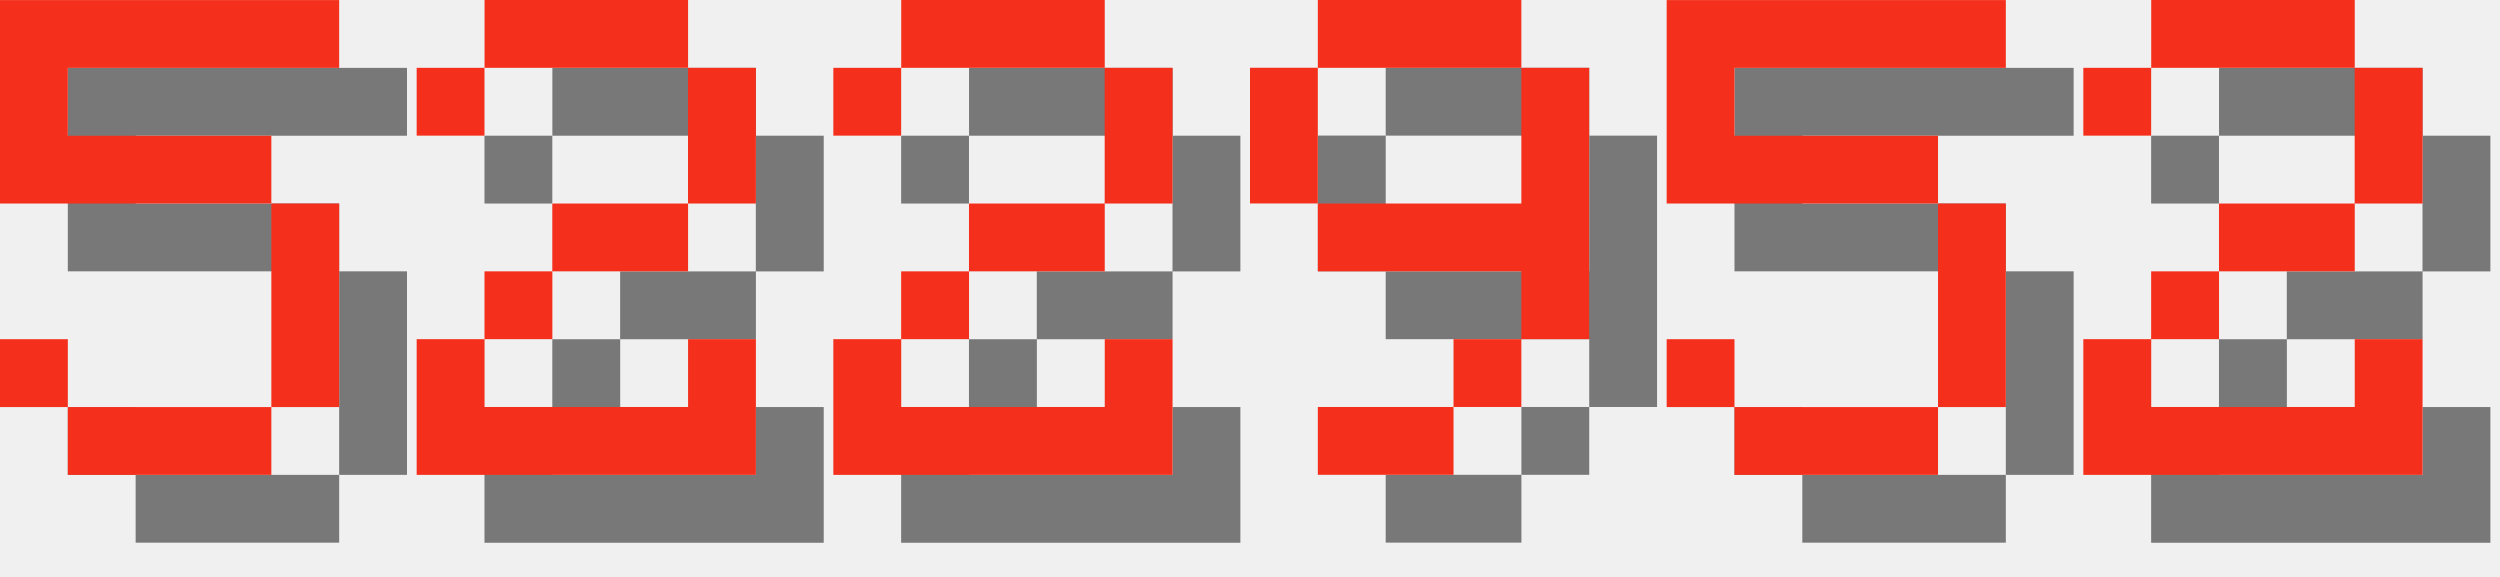
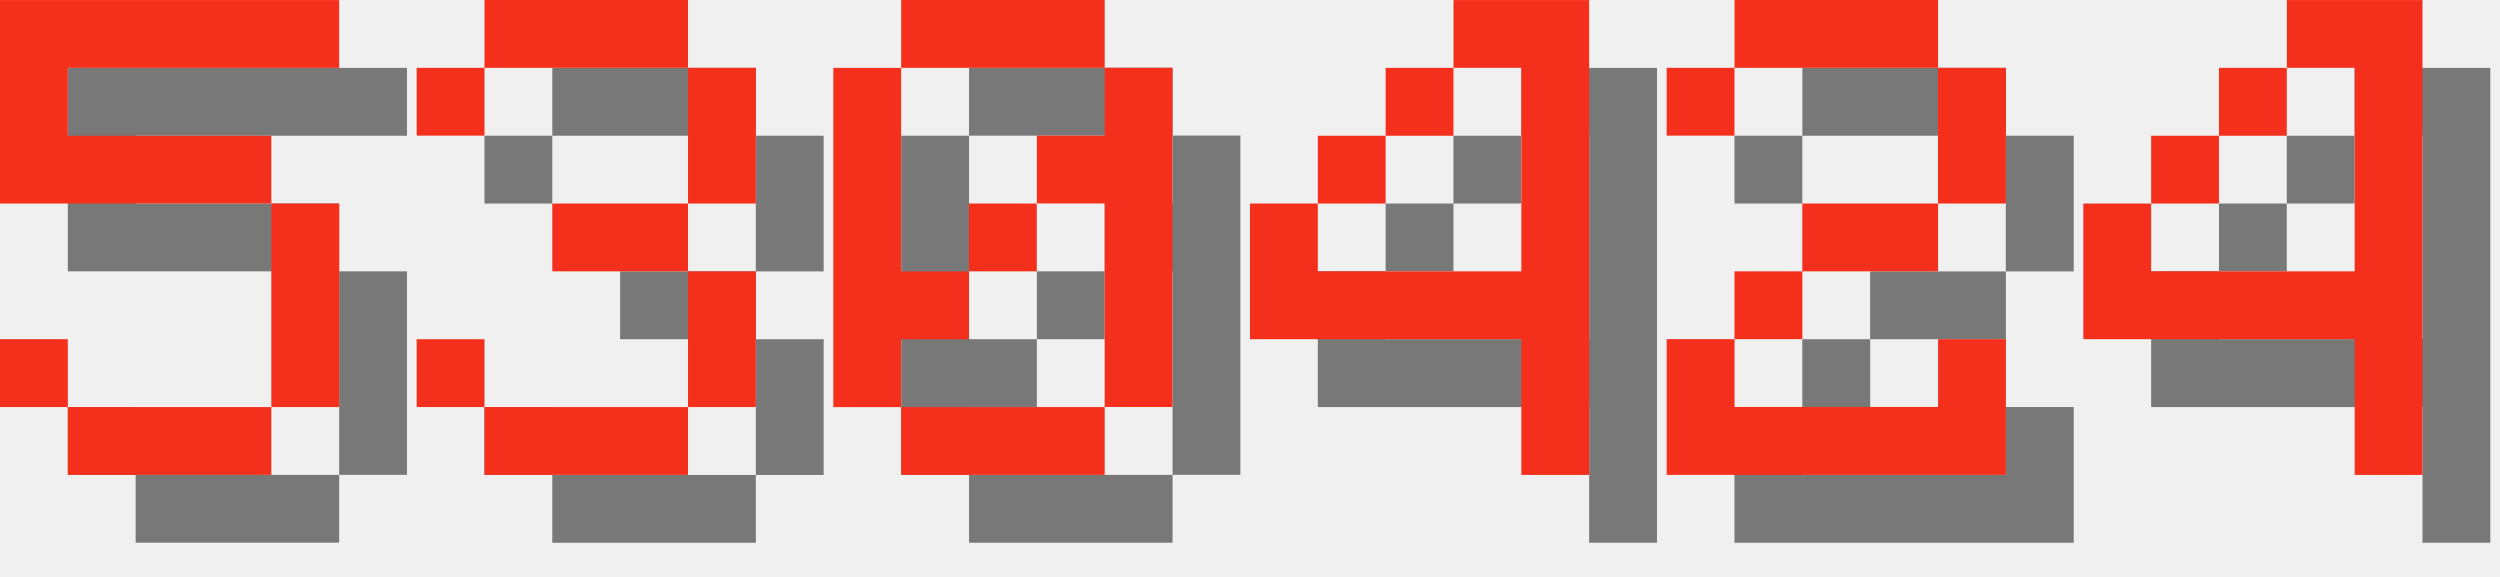
<svg xmlns="http://www.w3.org/2000/svg" version="1.1" width="156.0" height="36">
  <style>
        .text-foreground {
            fill: #F4301C;
        }
        .text-shadow {
            fill: #000000;
            fill-opacity: 0.5;
        }
    </style>
  <g class="digit" id="digit_5" transform="translate(0.0, 0), scale(4)">
    <path id="digit_5_shadow" class="text-shadow" d="m1.058 1.058v3.175h4.233v3.175h-3.175v-1.058h-1.058v1.058h1.058v1.058h3.175v-1.058h1.058v-3.175h-1.058v-1.058h-3.175v-1.058h4.233v-1.058h-5.292z" fill-opacity=".5" style="paint-order:stroke fill markers" />
    <path id="digit_5_fg" class="text-foreground" d="m0 0v3.175h4.233v3.175h-3.175v-1.058h-1.058v1.058h1.058v1.058h3.175v-1.058h1.058v-3.175h-1.058v-1.058h-3.175v-1.058h4.233v-1.058h-5.292z" fill="#fff" style="paint-order:stroke fill markers" />
  </g>
-   <g class="digit" id="digit_2" transform="translate(26.0, 0), scale(4)">
+   <g class="digit" id="digit_3" transform="translate(26.0, 0), scale(4)">
+     <path id="digit_3_shadow" class="text-shadow" d="m1.058 2.117v1.058h1.058v-1.058h3.175v2.117h-2.117v1.058h2.117v2.117h-3.175v-1.058h-1.058v1.058h1.058v1.058h3.175v-1.058h1.058v-2.117h-1.058v-1.058h1.058v-2.117h-1.058v-1.058h-3.175v1.058h-1.058z" fill-opacity=".5" style="paint-order:stroke fill markers" />
+     <path id="digit_3_fg" class="text-foreground" d="m0 1.058v1.058h1.058v-1.058h3.175v2.117h-2.117v1.058h2.117v2.117h-3.175v-1.058h-1.058v1.058h1.058v1.058h3.175v-1.058h1.058v-2.117h-1.058v-1.058h1.058v-2.117h-1.058v-1.058h-3.175v1.058h-1.058z" fill="#fff" style="paint-order:stroke fill markers" />
+   </g>
+   <g class="digit" id="digit_0" transform="translate(52.0, 0), scale(4)">
+     <path id="digit_0_shadow" class="text-shadow" d="m2.117 1.058v1.058h3.175v-1.058h-3.175zm3.175 1.058v1.058h-1.058v1.058h1.058v3.175h1.058v-5.292h-1.058zm0 5.292h-3.175v1.058h3.175v-1.058zm-3.175 0v-1.058h1.058v-1.058h-1.058v-3.175h-1.058v5.292h1.058zm1.058-2.117h1.058v-1.058h-1.058v1.058z" fill-opacity=".5" style="paint-order:stroke fill markers" />
+     <path id="digit_0_fg" class="text-foreground" d="m1.058 0v1.058h3.175v-1.058h-3.175zm3.175 1.058v1.058h-1.058v1.058h1.058v3.175h1.058v-5.292h-1.058zm0 5.292h-3.175v1.058h3.175v-1.058zm-3.175 0v-1.058h1.058v-1.058h-1.058v-3.175h-1.058v5.292h1.058zm1.058-2.117h1.058v-1.058h-1.058v1.058z" fill="#fff" style="paint-order:stroke fill markers" />
+   </g>
+   <g class="digit" id="digit_4" transform="translate(78.0, 0), scale(4)">
+     <path id="digit_4_shadow" class="text-shadow" d="m4.233 1.058v1.058h1.058v3.175h-3.175v-1.058h-1.058v2.117h4.233v2.117h1.058v-7.408h-2.117zm-2.117 3.175h1.058v-1.058h-1.058v1.058zm1.058-1.058h1.058v-1.058h-1.058v1.058z" fill-opacity=".5" style="paint-order:stroke fill markers" />
+     <path id="digit_4_fg" class="text-foreground" d="m3.175 0v1.058h1.058v3.175h-3.175v-1.058h-1.058v2.117h4.233v2.117h1.058v-7.408h-2.117zm-2.117 3.175h1.058v-1.058h-1.058v1.058zm1.058-1.058h1.058v-1.058h-1.058v1.058z" fill="#fff" style="paint-order:stroke fill markers" />
+   </g>
+   <g class="digit" id="digit_2" transform="translate(104.0, 0), scale(4)">
    <path id="digit_2_shadow" class="text-shadow" d="m1.058 2.117v1.058h1.058v-1.058h3.175v2.117h-2.117v1.058h-1.058v1.058h-1.058v2.117h5.292v-2.117h-1.058v1.058h-3.175v-1.058h1.058v-1.058h2.117v-1.058h1.058v-2.117h-1.058v-1.058h-3.175v1.058h-1.058z" fill-opacity=".5" style="paint-order:stroke fill markers" />
    <path id="digit_2_fg" class="text-foreground" d="m0 1.058v1.058h1.058v-1.058h3.175v2.117h-2.117v1.058h-1.058v1.058h-1.058v2.117h5.292v-2.117h-1.058v1.058h-3.175v-1.058h1.058v-1.058h2.117v-1.058h1.058v-2.117h-1.058v-1.058h-3.175v1.058h-1.058z" fill="#fff" style="paint-order:stroke fill markers" />
  </g>
-   <g class="digit" id="digit_2" transform="translate(52.0, 0), scale(4)">
-     <path id="digit_2_shadow" class="text-shadow" d="m1.058 2.117v1.058h1.058v-1.058h3.175v2.117h-2.117v1.058h-1.058v1.058h-1.058v2.117h5.292v-2.117h-1.058v1.058h-3.175v-1.058h1.058v-1.058h2.117v-1.058h1.058v-2.117h-1.058v-1.058h-3.175v1.058h-1.058z" fill-opacity=".5" style="paint-order:stroke fill markers" />
-     <path id="digit_2_fg" class="text-foreground" d="m0 1.058v1.058h1.058v-1.058h3.175v2.117h-2.117v1.058h-1.058v1.058h-1.058v2.117h5.292v-2.117h-1.058v1.058h-3.175v-1.058h1.058v-1.058h2.117v-1.058h1.058v-2.117h-1.058v-1.058h-3.175v1.058h-1.058z" fill="#fff" style="paint-order:stroke fill markers" />
-   </g>
-   <g class="digit" id="digit_9" transform="translate(78.0, 0), scale(4)">
-     <path id="digit_9_shadow" class="text-shadow" d="m2.117 1.058v1.058h3.175v-1.058h-3.175zm3.175 1.058v2.117h-3.175v1.058h3.175v1.058h1.058v-4.233h-1.058zm0 4.233h-1.058v1.058h1.058v-1.058zm-1.058 1.058h-2.117v1.058h2.117v-1.058zm-2.117-3.175v-2.117h-1.058v2.117h1.058z" fill-opacity=".5" style="paint-order:stroke fill markers" />
-     <path id="digit_9_fg" class="text-foreground" d="m1.058 0v1.058h3.175v-1.058h-3.175zm3.175 1.058v2.117h-3.175v1.058h3.175v1.058h1.058v-4.233h-1.058zm0 4.233h-1.058v1.058h1.058v-1.058zm-1.058 1.058h-2.117v1.058h2.117v-1.058zm-2.117-3.175v-2.117h-1.058v2.117h1.058z" fill="#fff" style="paint-order:stroke fill markers" />
-   </g>
-   <g class="digit" id="digit_5" transform="translate(104.0, 0), scale(4)">
-     <path id="digit_5_shadow" class="text-shadow" d="m1.058 1.058v3.175h4.233v3.175h-3.175v-1.058h-1.058v1.058h1.058v1.058h3.175v-1.058h1.058v-3.175h-1.058v-1.058h-3.175v-1.058h4.233v-1.058h-5.292z" fill-opacity=".5" style="paint-order:stroke fill markers" />
-     <path id="digit_5_fg" class="text-foreground" d="m0 0v3.175h4.233v3.175h-3.175v-1.058h-1.058v1.058h1.058v1.058h3.175v-1.058h1.058v-3.175h-1.058v-1.058h-3.175v-1.058h4.233v-1.058h-5.292z" fill="#fff" style="paint-order:stroke fill markers" />
-   </g>
-   <g class="digit" id="digit_2" transform="translate(130.0, 0), scale(4)">
-     <path id="digit_2_shadow" class="text-shadow" d="m1.058 2.117v1.058h1.058v-1.058h3.175v2.117h-2.117v1.058h-1.058v1.058h-1.058v2.117h5.292v-2.117h-1.058v1.058h-3.175v-1.058h1.058v-1.058h2.117v-1.058h1.058v-2.117h-1.058v-1.058h-3.175v1.058h-1.058z" fill-opacity=".5" style="paint-order:stroke fill markers" />
-     <path id="digit_2_fg" class="text-foreground" d="m0 1.058v1.058h1.058v-1.058h3.175v2.117h-2.117v1.058h-1.058v1.058h-1.058v2.117h5.292v-2.117h-1.058v1.058h-3.175v-1.058h1.058v-1.058h2.117v-1.058h1.058v-2.117h-1.058v-1.058h-3.175v1.058h-1.058z" fill="#fff" style="paint-order:stroke fill markers" />
+   <g class="digit" id="digit_4" transform="translate(130.0, 0), scale(4)">
+     <path id="digit_4_shadow" class="text-shadow" d="m4.233 1.058v1.058h1.058v3.175h-3.175v-1.058h-1.058v2.117h4.233v2.117h1.058v-7.408h-2.117zm-2.117 3.175h1.058v-1.058h-1.058v1.058zm1.058-1.058h1.058v-1.058h-1.058v1.058z" fill-opacity=".5" style="paint-order:stroke fill markers" />
+     <path id="digit_4_fg" class="text-foreground" d="m3.175 0v1.058h1.058v3.175h-3.175v-1.058h-1.058v2.117h4.233v2.117h1.058v-7.408h-2.117zm-2.117 3.175h1.058v-1.058h-1.058v1.058zm1.058-1.058h1.058v-1.058h-1.058v1.058z" fill="#fff" style="paint-order:stroke fill markers" />
  </g>
</svg>
